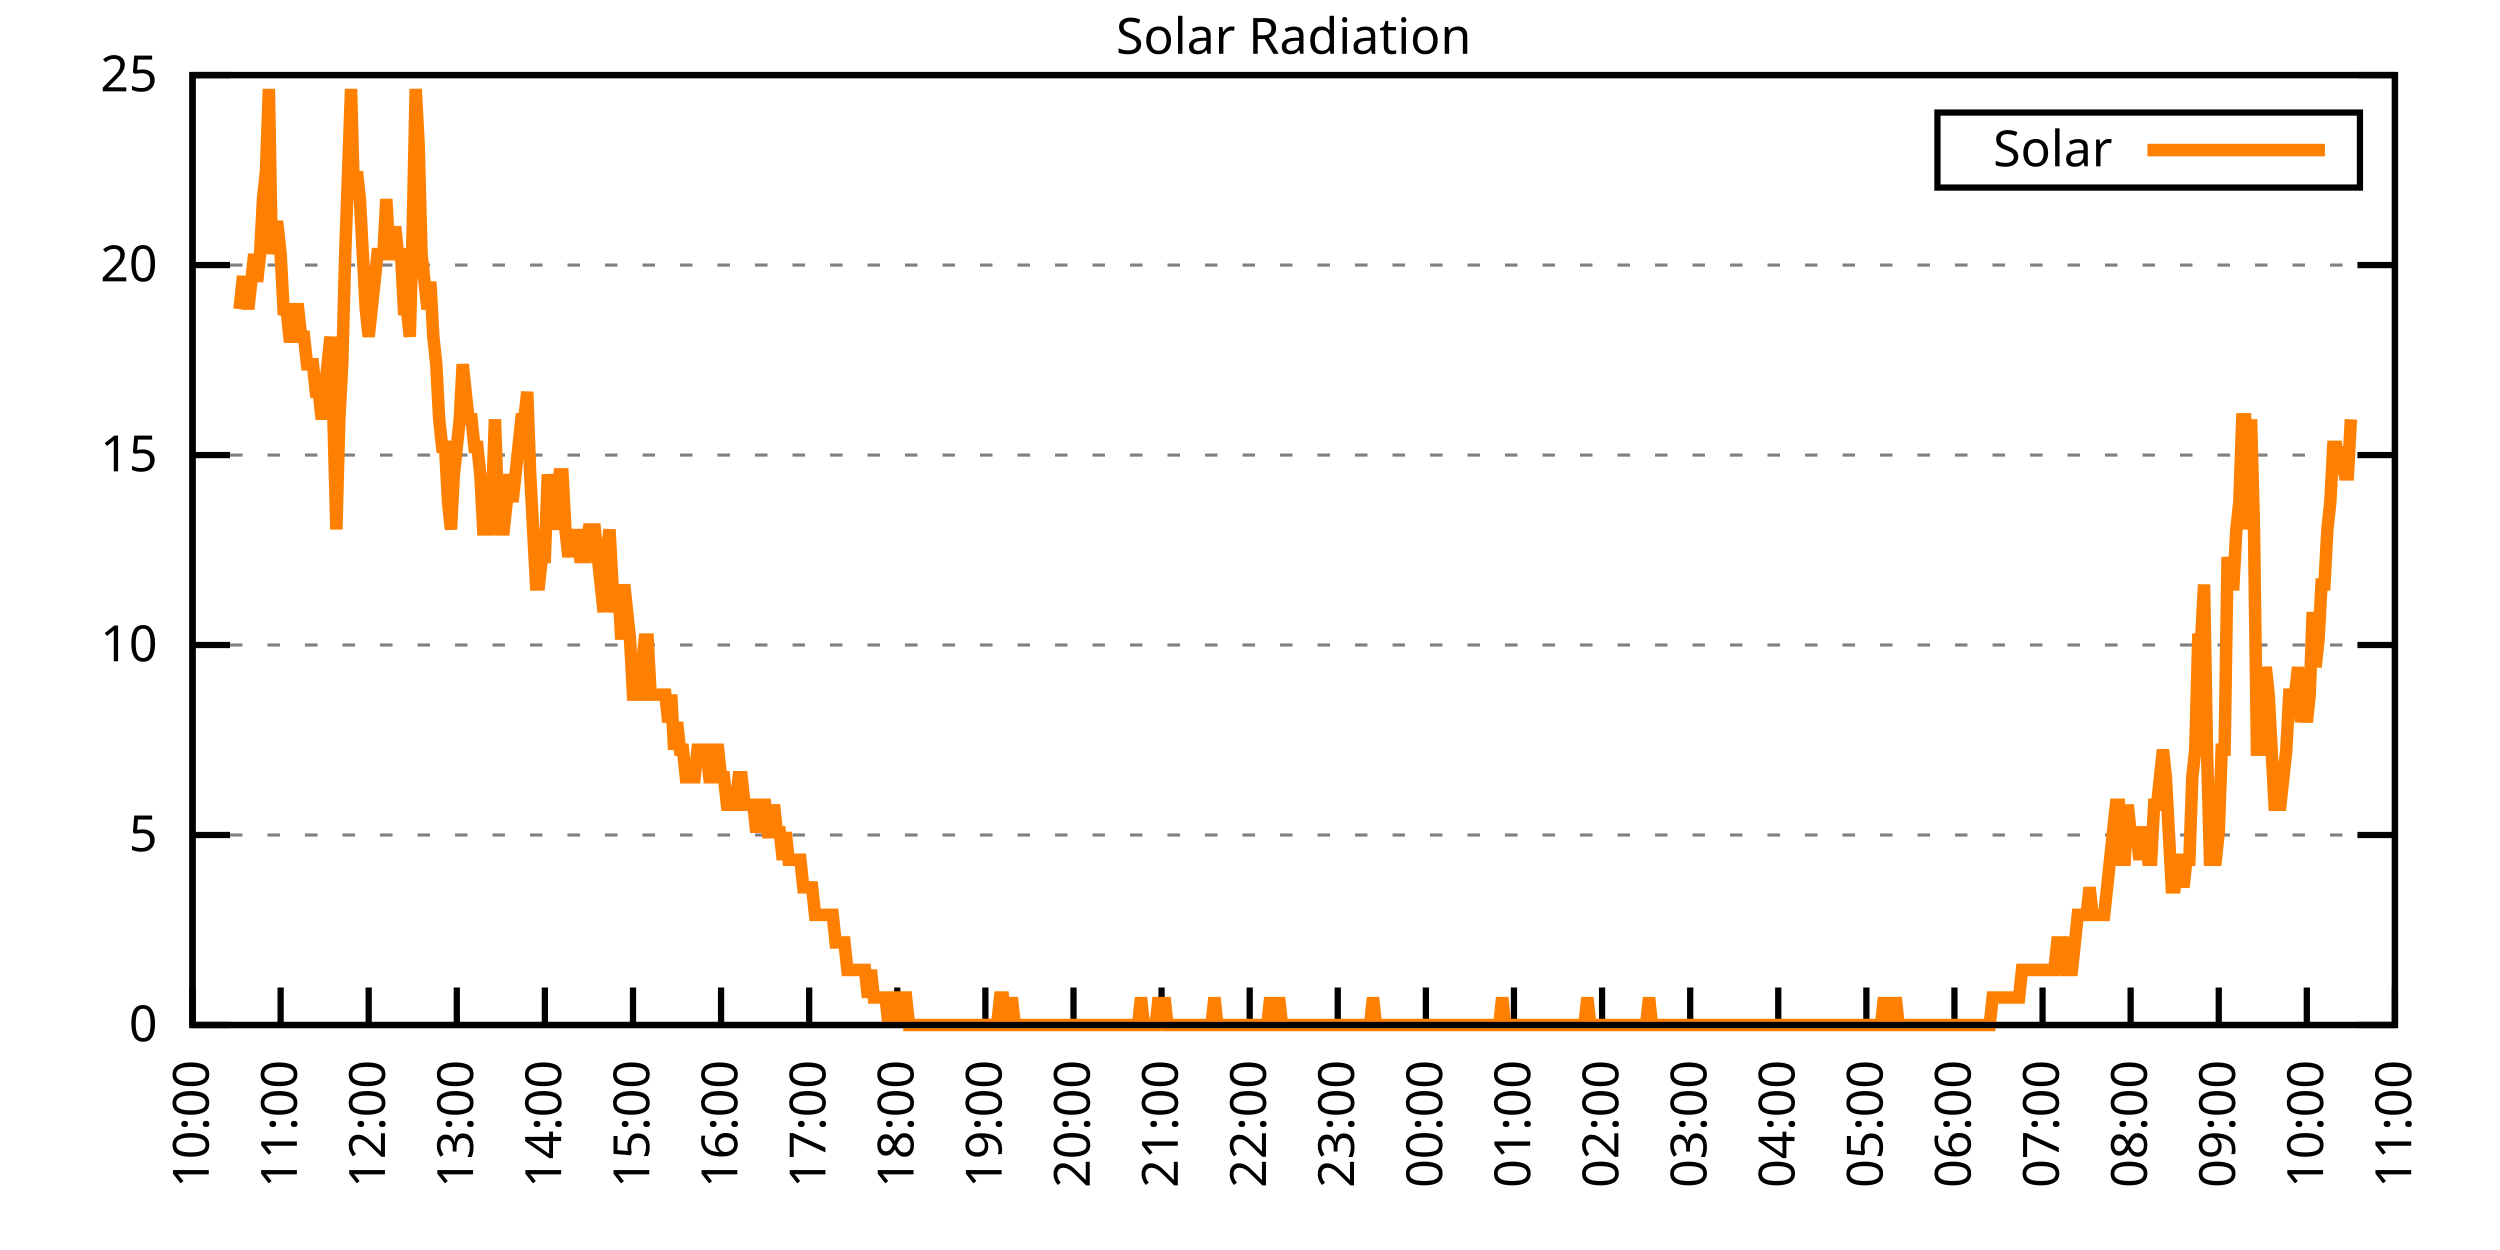
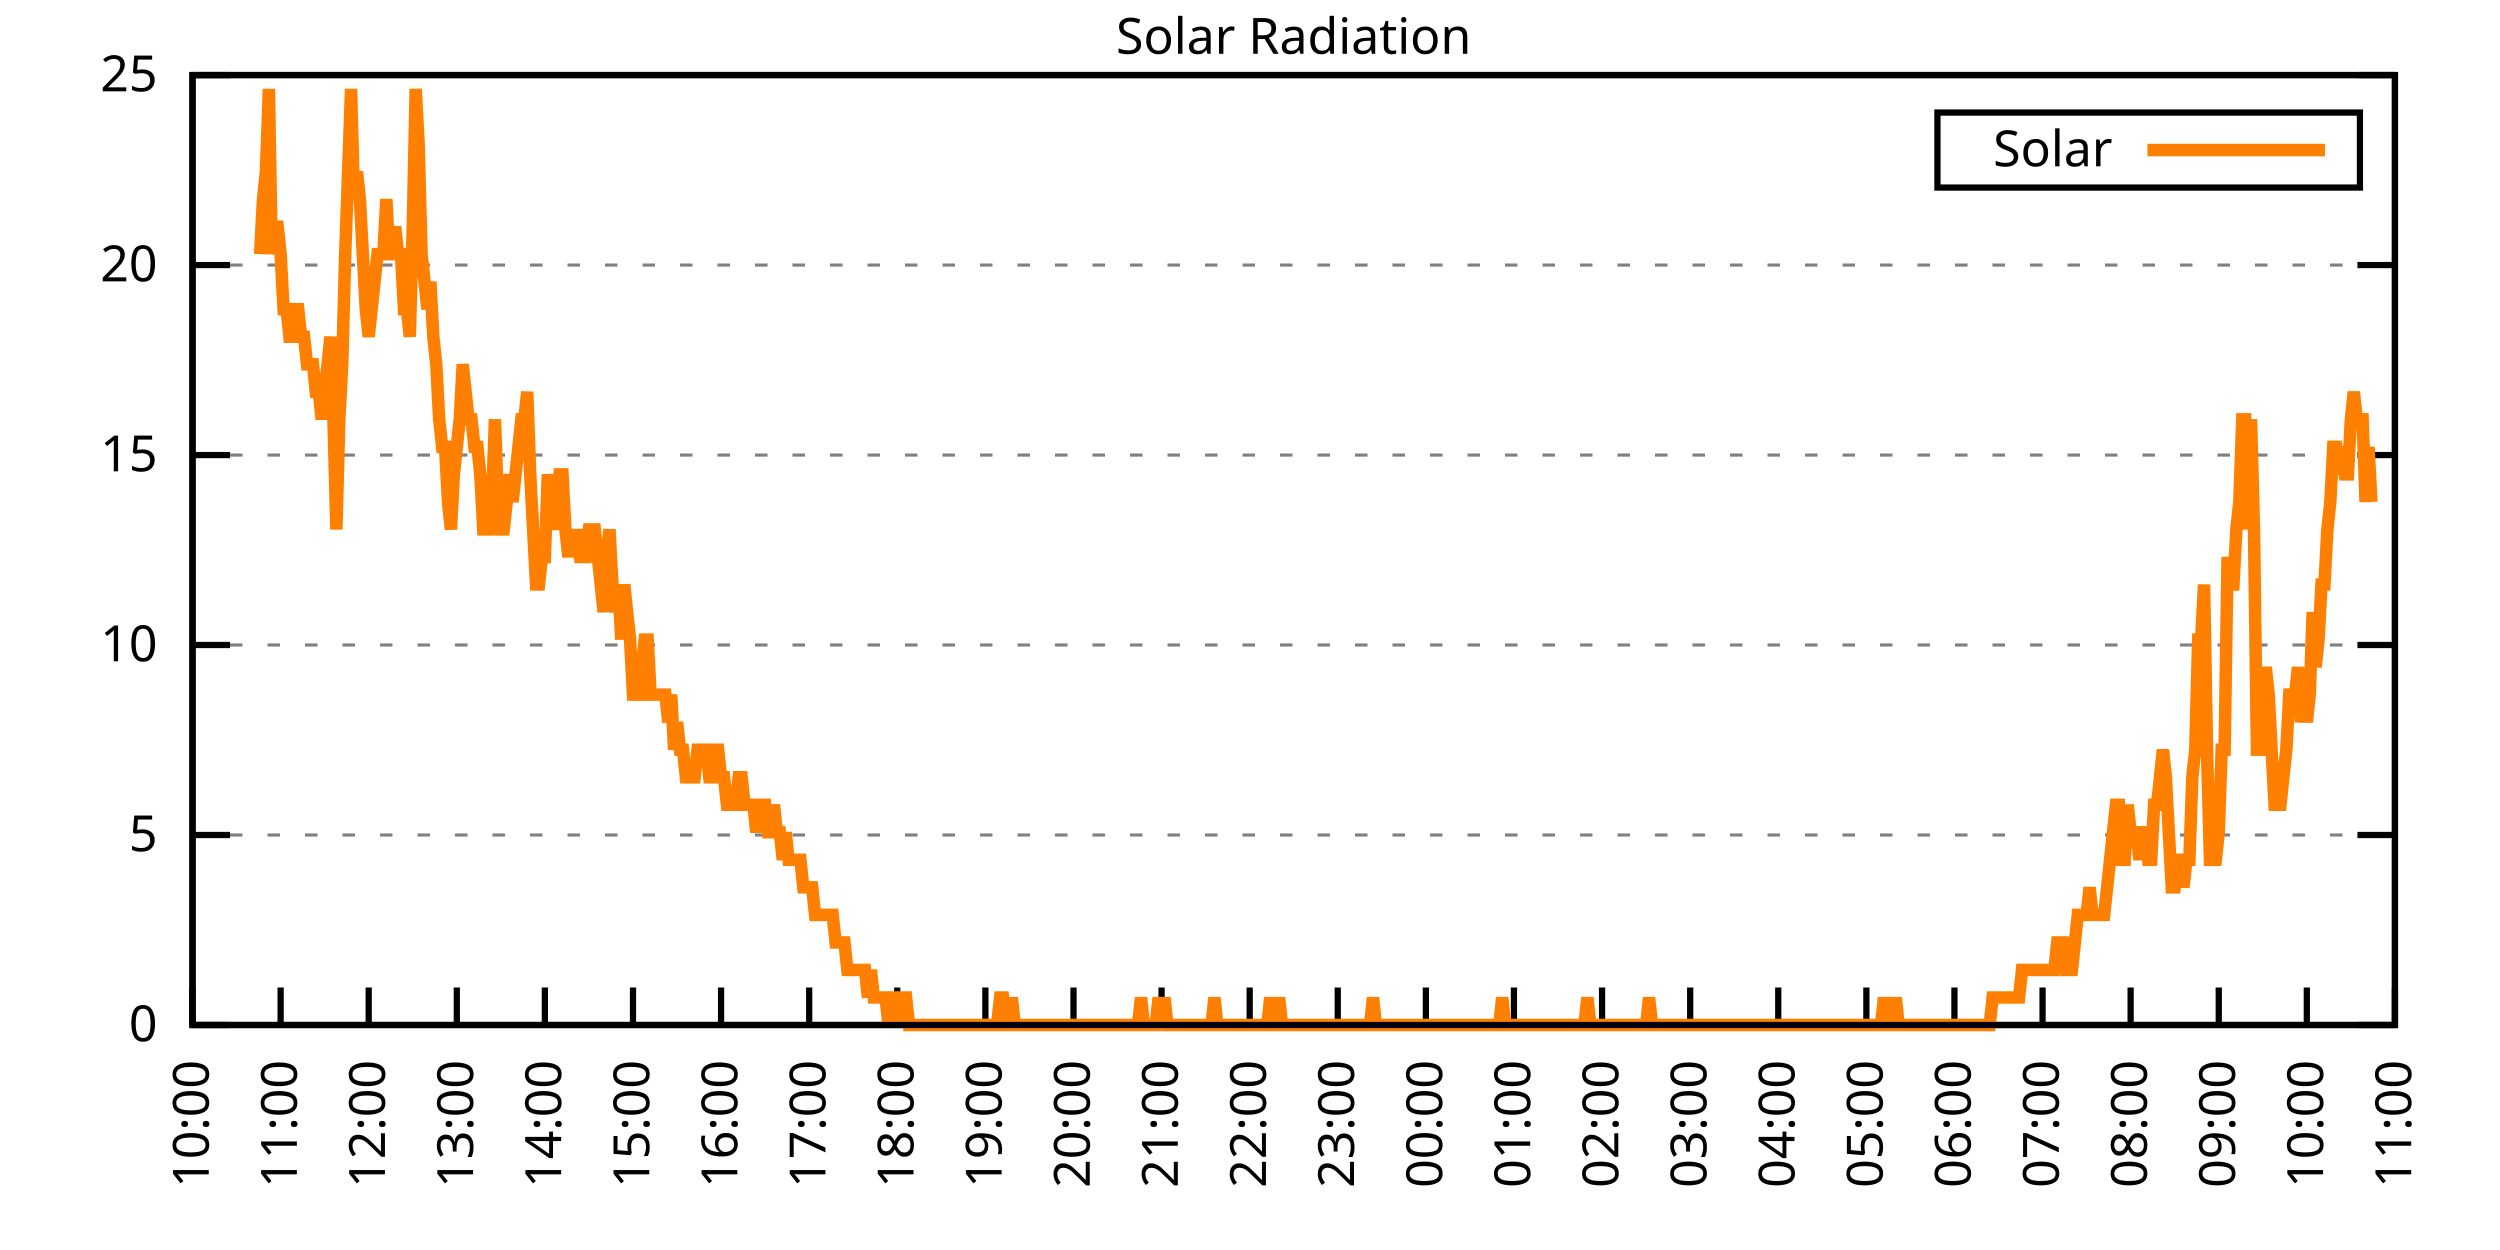
<svg xmlns="http://www.w3.org/2000/svg" xmlns:xlink="http://www.w3.org/1999/xlink" width="400" height="200" viewBox="0 0 400 200">
  <g id="gnuplot_canvas">
    <rect x="0" y="0" width="400" height="200" fill="none" />
    <defs>
      <circle id="gpDot" r="0.5" stroke-width="0.5" stroke="currentColor" />
      <path id="gpPt0" stroke-width="0.333" stroke="currentColor" d="M-1,0 h2 M0,-1 v2" />
      <path id="gpPt1" stroke-width="0.333" stroke="currentColor" d="M-1,-1 L1,1 M1,-1 L-1,1" />
      <path id="gpPt2" stroke-width="0.333" stroke="currentColor" d="M-1,0 L1,0 M0,-1 L0,1 M-1,-1 L1,1 M-1,1 L1,-1" />
      <rect id="gpPt3" stroke-width="0.333" stroke="currentColor" x="-1" y="-1" width="2" height="2" />
      <rect id="gpPt4" stroke-width="0.333" stroke="currentColor" fill="currentColor" x="-1" y="-1" width="2" height="2" />
      <circle id="gpPt5" stroke-width="0.333" stroke="currentColor" cx="0" cy="0" r="1" />
      <use xlink:href="#gpPt5" id="gpPt6" fill="currentColor" stroke="none" />
      <path id="gpPt7" stroke-width="0.333" stroke="currentColor" d="M0,-1.33 L-1.33,0.67 L1.33,0.67 z" />
      <use xlink:href="#gpPt7" id="gpPt8" fill="currentColor" stroke="none" />
      <use xlink:href="#gpPt7" id="gpPt9" stroke="currentColor" transform="rotate(180)" />
      <use xlink:href="#gpPt9" id="gpPt10" fill="currentColor" stroke="none" />
      <use xlink:href="#gpPt3" id="gpPt11" stroke="currentColor" transform="rotate(45)" />
      <use xlink:href="#gpPt11" id="gpPt12" fill="currentColor" stroke="none" />
      <path id="gpPt13" stroke-width="0.333" stroke="currentColor" d="M0,1.330 L1.265,0.411 L0.782,-1.067 L-0.782,-1.076 L-1.265,0.411 z" />
      <use xlink:href="#gpPt13" id="gpPt14" fill="currentColor" stroke="none" />
      <filter id="textbox" filterUnits="objectBoundingBox" x="0" y="0" height="1" width="1">
        <feFlood flood-color="white" flood-opacity="1" result="bgnd" />
        <feComposite in="SourceGraphic" in2="bgnd" operator="atop" />
      </filter>
      <filter id="greybox" filterUnits="objectBoundingBox" x="0" y="0" height="1" width="1">
        <feFlood flood-color="lightgrey" flood-opacity="1" result="grey" />
        <feComposite in="SourceGraphic" in2="grey" operator="atop" />
      </filter>
    </defs>
    <g fill="none" color="white" stroke="currentColor" stroke-width="1.00" stroke-linecap="butt" stroke-linejoin="miter">
</g>
    <g fill="none" color="black" stroke="currentColor" stroke-width="1.00" stroke-linecap="butt" stroke-linejoin="miter">
      <g stroke="none" shape-rendering="crispEdges">
        <polygon fill="rgb(255, 255, 255)" points="30.80,164.00 383.18,164.00 383.18,12.02 30.80,12.02 " />
      </g>
    </g>
    <g fill="none" color="black" stroke="currentColor" stroke-width="1.00" stroke-linecap="butt" stroke-linejoin="miter">
</g>
    <g fill="none" color="black" stroke="black" stroke-width="0.50" stroke-linecap="butt" stroke-linejoin="miter">
</g>
    <g fill="none" color="gray" stroke="currentColor" stroke-width="0.50" stroke-linecap="butt" stroke-linejoin="miter">
      <path stroke="gray" stroke-dasharray="2,4" class="gridline" d="M30.80,164.00 L383.19,164.00  " />
    </g>
    <g fill="none" color="gray" stroke="gray" stroke-width="1.00" stroke-linecap="butt" stroke-linejoin="miter">
</g>
    <g fill="none" color="black" stroke="currentColor" stroke-width="1.00" stroke-linecap="butt" stroke-linejoin="miter">
      <path stroke="black" d="M30.80,164.00 L36.80,164.00 M383.19,164.00 L377.19,164.00  " />
      <g transform="translate(25.20,166.60)" stroke="none" fill="black" font-family="Sans" font-size="8.00" text-anchor="end">
        <text>
          <tspan font-family="Sans"> 0</tspan>
        </text>
      </g>
    </g>
    <g fill="none" color="black" stroke="currentColor" stroke-width="1.00" stroke-linecap="butt" stroke-linejoin="miter">
</g>
    <g fill="none" color="black" stroke="black" stroke-width="0.50" stroke-linecap="butt" stroke-linejoin="miter">
</g>
    <g fill="none" color="gray" stroke="currentColor" stroke-width="0.50" stroke-linecap="butt" stroke-linejoin="miter">
      <path stroke="gray" stroke-dasharray="2,4" class="gridline" d="M30.80,133.60 L383.19,133.60  " />
    </g>
    <g fill="none" color="gray" stroke="gray" stroke-width="1.00" stroke-linecap="butt" stroke-linejoin="miter">
</g>
    <g fill="none" color="black" stroke="currentColor" stroke-width="1.00" stroke-linecap="butt" stroke-linejoin="miter">
      <path stroke="black" d="M30.80,133.60 L36.80,133.60 M383.19,133.60 L377.19,133.60  " />
      <g transform="translate(25.20,136.20)" stroke="none" fill="black" font-family="Sans" font-size="8.00" text-anchor="end">
        <text>
          <tspan font-family="Sans"> 5</tspan>
        </text>
      </g>
    </g>
    <g fill="none" color="black" stroke="currentColor" stroke-width="1.00" stroke-linecap="butt" stroke-linejoin="miter">
</g>
    <g fill="none" color="black" stroke="black" stroke-width="0.50" stroke-linecap="butt" stroke-linejoin="miter">
</g>
    <g fill="none" color="gray" stroke="currentColor" stroke-width="0.50" stroke-linecap="butt" stroke-linejoin="miter">
      <path stroke="gray" stroke-dasharray="2,4" class="gridline" d="M30.80,103.20 L383.19,103.20  " />
    </g>
    <g fill="none" color="gray" stroke="gray" stroke-width="1.00" stroke-linecap="butt" stroke-linejoin="miter">
</g>
    <g fill="none" color="black" stroke="currentColor" stroke-width="1.00" stroke-linecap="butt" stroke-linejoin="miter">
      <path stroke="black" d="M30.80,103.20 L36.80,103.20 M383.19,103.20 L377.19,103.20  " />
      <g transform="translate(25.20,105.80)" stroke="none" fill="black" font-family="Sans" font-size="8.00" text-anchor="end">
        <text>
          <tspan font-family="Sans"> 10</tspan>
        </text>
      </g>
    </g>
    <g fill="none" color="black" stroke="currentColor" stroke-width="1.00" stroke-linecap="butt" stroke-linejoin="miter">
</g>
    <g fill="none" color="black" stroke="black" stroke-width="0.50" stroke-linecap="butt" stroke-linejoin="miter">
</g>
    <g fill="none" color="gray" stroke="currentColor" stroke-width="0.50" stroke-linecap="butt" stroke-linejoin="miter">
      <path stroke="gray" stroke-dasharray="2,4" class="gridline" d="M30.80,72.81 L383.19,72.81  " />
    </g>
    <g fill="none" color="gray" stroke="gray" stroke-width="1.00" stroke-linecap="butt" stroke-linejoin="miter">
</g>
    <g fill="none" color="black" stroke="currentColor" stroke-width="1.00" stroke-linecap="butt" stroke-linejoin="miter">
      <path stroke="black" d="M30.80,72.81 L36.80,72.81 M383.19,72.81 L377.19,72.81  " />
      <g transform="translate(25.20,75.41)" stroke="none" fill="black" font-family="Sans" font-size="8.00" text-anchor="end">
        <text>
          <tspan font-family="Sans"> 15</tspan>
        </text>
      </g>
    </g>
    <g fill="none" color="black" stroke="currentColor" stroke-width="1.00" stroke-linecap="butt" stroke-linejoin="miter">
</g>
    <g fill="none" color="black" stroke="black" stroke-width="0.50" stroke-linecap="butt" stroke-linejoin="miter">
</g>
    <g fill="none" color="gray" stroke="currentColor" stroke-width="0.50" stroke-linecap="butt" stroke-linejoin="miter">
      <path stroke="gray" stroke-dasharray="2,4" class="gridline" d="M30.80,42.41 L383.19,42.41  " />
    </g>
    <g fill="none" color="gray" stroke="gray" stroke-width="1.00" stroke-linecap="butt" stroke-linejoin="miter">
</g>
    <g fill="none" color="black" stroke="currentColor" stroke-width="1.00" stroke-linecap="butt" stroke-linejoin="miter">
      <path stroke="black" d="M30.80,42.41 L36.80,42.41 M383.19,42.41 L377.19,42.41  " />
      <g transform="translate(25.20,45.01)" stroke="none" fill="black" font-family="Sans" font-size="8.00" text-anchor="end">
        <text>
          <tspan font-family="Sans"> 20</tspan>
        </text>
      </g>
    </g>
    <g fill="none" color="black" stroke="currentColor" stroke-width="1.00" stroke-linecap="butt" stroke-linejoin="miter">
</g>
    <g fill="none" color="black" stroke="black" stroke-width="0.50" stroke-linecap="butt" stroke-linejoin="miter">
</g>
    <g fill="none" color="gray" stroke="currentColor" stroke-width="0.50" stroke-linecap="butt" stroke-linejoin="miter">
      <path stroke="gray" stroke-dasharray="2,4" class="gridline" d="M30.80,12.01 L383.19,12.01  " />
    </g>
    <g fill="none" color="gray" stroke="gray" stroke-width="1.00" stroke-linecap="butt" stroke-linejoin="miter">
</g>
    <g fill="none" color="black" stroke="currentColor" stroke-width="1.00" stroke-linecap="butt" stroke-linejoin="miter">
      <path stroke="black" d="M30.80,12.01 L36.80,12.01 M383.19,12.01 L377.19,12.01  " />
      <g transform="translate(25.20,14.61)" stroke="none" fill="black" font-family="Sans" font-size="8.00" text-anchor="end">
        <text>
          <tspan font-family="Sans"> 25</tspan>
        </text>
      </g>
    </g>
    <g fill="none" color="black" stroke="currentColor" stroke-width="1.00" stroke-linecap="butt" stroke-linejoin="miter">
      <path stroke="black" d="M30.80,164.00 L30.80,158.00  " />
      <g transform="translate(33.40,169.60) rotate(270.00)" stroke="none" fill="black" font-family="Sans" font-size="8.00" text-anchor="end">
        <text>
          <tspan font-family="Sans">10:00</tspan>
        </text>
      </g>
    </g>
    <g fill="none" color="black" stroke="currentColor" stroke-width="1.00" stroke-linecap="butt" stroke-linejoin="miter">
      <path stroke="black" d="M44.90,164.00 L44.90,158.00  " />
      <g transform="translate(47.50,169.60) rotate(270.00)" stroke="none" fill="black" font-family="Sans" font-size="8.00" text-anchor="end">
        <text>
          <tspan font-family="Sans">11:00</tspan>
        </text>
      </g>
    </g>
    <g fill="none" color="black" stroke="currentColor" stroke-width="1.00" stroke-linecap="butt" stroke-linejoin="miter">
      <path stroke="black" d="M58.99,164.00 L58.99,158.00  " />
      <g transform="translate(61.59,169.60) rotate(270.00)" stroke="none" fill="black" font-family="Sans" font-size="8.00" text-anchor="end">
        <text>
          <tspan font-family="Sans">12:00</tspan>
        </text>
      </g>
    </g>
    <g fill="none" color="black" stroke="currentColor" stroke-width="1.00" stroke-linecap="butt" stroke-linejoin="miter">
      <path stroke="black" d="M73.09,164.00 L73.09,158.00  " />
      <g transform="translate(75.69,169.60) rotate(270.00)" stroke="none" fill="black" font-family="Sans" font-size="8.00" text-anchor="end">
        <text>
          <tspan font-family="Sans">13:00</tspan>
        </text>
      </g>
    </g>
    <g fill="none" color="black" stroke="currentColor" stroke-width="1.00" stroke-linecap="butt" stroke-linejoin="miter">
      <path stroke="black" d="M87.18,164.00 L87.18,158.00  " />
      <g transform="translate(89.78,169.60) rotate(270.00)" stroke="none" fill="black" font-family="Sans" font-size="8.00" text-anchor="end">
        <text>
          <tspan font-family="Sans">14:00</tspan>
        </text>
      </g>
    </g>
    <g fill="none" color="black" stroke="currentColor" stroke-width="1.00" stroke-linecap="butt" stroke-linejoin="miter">
      <path stroke="black" d="M101.28,164.00 L101.28,158.00  " />
      <g transform="translate(103.88,169.60) rotate(270.00)" stroke="none" fill="black" font-family="Sans" font-size="8.00" text-anchor="end">
        <text>
          <tspan font-family="Sans">15:00</tspan>
        </text>
      </g>
    </g>
    <g fill="none" color="black" stroke="currentColor" stroke-width="1.00" stroke-linecap="butt" stroke-linejoin="miter">
      <path stroke="black" d="M115.37,164.00 L115.37,158.00  " />
      <g transform="translate(117.97,169.60) rotate(270.00)" stroke="none" fill="black" font-family="Sans" font-size="8.00" text-anchor="end">
        <text>
          <tspan font-family="Sans">16:00</tspan>
        </text>
      </g>
    </g>
    <g fill="none" color="black" stroke="currentColor" stroke-width="1.00" stroke-linecap="butt" stroke-linejoin="miter">
      <path stroke="black" d="M129.47,164.00 L129.47,158.00  " />
      <g transform="translate(132.07,169.60) rotate(270.00)" stroke="none" fill="black" font-family="Sans" font-size="8.00" text-anchor="end">
        <text>
          <tspan font-family="Sans">17:00</tspan>
        </text>
      </g>
    </g>
    <g fill="none" color="black" stroke="currentColor" stroke-width="1.00" stroke-linecap="butt" stroke-linejoin="miter">
      <path stroke="black" d="M143.56,164.00 L143.56,158.00  " />
      <g transform="translate(146.16,169.60) rotate(270.00)" stroke="none" fill="black" font-family="Sans" font-size="8.00" text-anchor="end">
        <text>
          <tspan font-family="Sans">18:00</tspan>
        </text>
      </g>
    </g>
    <g fill="none" color="black" stroke="currentColor" stroke-width="1.00" stroke-linecap="butt" stroke-linejoin="miter">
      <path stroke="black" d="M157.66,164.00 L157.66,158.00  " />
      <g transform="translate(160.26,169.60) rotate(270.00)" stroke="none" fill="black" font-family="Sans" font-size="8.00" text-anchor="end">
        <text>
          <tspan font-family="Sans">19:00</tspan>
        </text>
      </g>
    </g>
    <g fill="none" color="black" stroke="currentColor" stroke-width="1.00" stroke-linecap="butt" stroke-linejoin="miter">
      <path stroke="black" d="M171.76,164.00 L171.76,158.00  " />
      <g transform="translate(174.36,169.60) rotate(270.00)" stroke="none" fill="black" font-family="Sans" font-size="8.00" text-anchor="end">
        <text>
          <tspan font-family="Sans">20:00</tspan>
        </text>
      </g>
    </g>
    <g fill="none" color="black" stroke="currentColor" stroke-width="1.00" stroke-linecap="butt" stroke-linejoin="miter">
      <path stroke="black" d="M185.85,164.00 L185.85,158.00  " />
      <g transform="translate(188.45,169.60) rotate(270.00)" stroke="none" fill="black" font-family="Sans" font-size="8.00" text-anchor="end">
        <text>
          <tspan font-family="Sans">21:00</tspan>
        </text>
      </g>
    </g>
    <g fill="none" color="black" stroke="currentColor" stroke-width="1.00" stroke-linecap="butt" stroke-linejoin="miter">
      <path stroke="black" d="M199.95,164.00 L199.95,158.00  " />
      <g transform="translate(202.55,169.60) rotate(270.00)" stroke="none" fill="black" font-family="Sans" font-size="8.00" text-anchor="end">
        <text>
          <tspan font-family="Sans">22:00</tspan>
        </text>
      </g>
    </g>
    <g fill="none" color="black" stroke="currentColor" stroke-width="1.00" stroke-linecap="butt" stroke-linejoin="miter">
      <path stroke="black" d="M214.04,164.00 L214.04,158.00  " />
      <g transform="translate(216.64,169.60) rotate(270.00)" stroke="none" fill="black" font-family="Sans" font-size="8.00" text-anchor="end">
        <text>
          <tspan font-family="Sans">23:00</tspan>
        </text>
      </g>
    </g>
    <g fill="none" color="black" stroke="currentColor" stroke-width="1.00" stroke-linecap="butt" stroke-linejoin="miter">
      <path stroke="black" d="M228.14,164.00 L228.14,158.00  " />
      <g transform="translate(230.74,169.60) rotate(270.00)" stroke="none" fill="black" font-family="Sans" font-size="8.00" text-anchor="end">
        <text>
          <tspan font-family="Sans">00:00</tspan>
        </text>
      </g>
    </g>
    <g fill="none" color="black" stroke="currentColor" stroke-width="1.00" stroke-linecap="butt" stroke-linejoin="miter">
      <path stroke="black" d="M242.23,164.00 L242.23,158.00  " />
      <g transform="translate(244.83,169.60) rotate(270.00)" stroke="none" fill="black" font-family="Sans" font-size="8.00" text-anchor="end">
        <text>
          <tspan font-family="Sans">01:00</tspan>
        </text>
      </g>
    </g>
    <g fill="none" color="black" stroke="currentColor" stroke-width="1.00" stroke-linecap="butt" stroke-linejoin="miter">
      <path stroke="black" d="M256.33,164.00 L256.33,158.00  " />
      <g transform="translate(258.93,169.60) rotate(270.00)" stroke="none" fill="black" font-family="Sans" font-size="8.00" text-anchor="end">
        <text>
          <tspan font-family="Sans">02:00</tspan>
        </text>
      </g>
    </g>
    <g fill="none" color="black" stroke="currentColor" stroke-width="1.00" stroke-linecap="butt" stroke-linejoin="miter">
      <path stroke="black" d="M270.43,164.00 L270.43,158.00  " />
      <g transform="translate(273.03,169.60) rotate(270.00)" stroke="none" fill="black" font-family="Sans" font-size="8.00" text-anchor="end">
        <text>
          <tspan font-family="Sans">03:00</tspan>
        </text>
      </g>
    </g>
    <g fill="none" color="black" stroke="currentColor" stroke-width="1.00" stroke-linecap="butt" stroke-linejoin="miter">
      <path stroke="black" d="M284.52,164.00 L284.52,158.00  " />
      <g transform="translate(287.12,169.60) rotate(270.00)" stroke="none" fill="black" font-family="Sans" font-size="8.00" text-anchor="end">
        <text>
          <tspan font-family="Sans">04:00</tspan>
        </text>
      </g>
    </g>
    <g fill="none" color="black" stroke="currentColor" stroke-width="1.00" stroke-linecap="butt" stroke-linejoin="miter">
      <path stroke="black" d="M298.62,164.00 L298.62,158.00  " />
      <g transform="translate(301.22,169.60) rotate(270.00)" stroke="none" fill="black" font-family="Sans" font-size="8.00" text-anchor="end">
        <text>
          <tspan font-family="Sans">05:00</tspan>
        </text>
      </g>
    </g>
    <g fill="none" color="black" stroke="currentColor" stroke-width="1.00" stroke-linecap="butt" stroke-linejoin="miter">
      <path stroke="black" d="M312.71,164.00 L312.71,158.00  " />
      <g transform="translate(315.31,169.60) rotate(270.00)" stroke="none" fill="black" font-family="Sans" font-size="8.00" text-anchor="end">
        <text>
          <tspan font-family="Sans">06:00</tspan>
        </text>
      </g>
    </g>
    <g fill="none" color="black" stroke="currentColor" stroke-width="1.00" stroke-linecap="butt" stroke-linejoin="miter">
      <path stroke="black" d="M326.81,164.00 L326.81,158.00  " />
      <g transform="translate(329.41,169.60) rotate(270.00)" stroke="none" fill="black" font-family="Sans" font-size="8.00" text-anchor="end">
        <text>
          <tspan font-family="Sans">07:00</tspan>
        </text>
      </g>
    </g>
    <g fill="none" color="black" stroke="currentColor" stroke-width="1.00" stroke-linecap="butt" stroke-linejoin="miter">
      <path stroke="black" d="M340.90,164.00 L340.90,158.00  " />
      <g transform="translate(343.50,169.60) rotate(270.00)" stroke="none" fill="black" font-family="Sans" font-size="8.00" text-anchor="end">
        <text>
          <tspan font-family="Sans">08:00</tspan>
        </text>
      </g>
    </g>
    <g fill="none" color="black" stroke="currentColor" stroke-width="1.00" stroke-linecap="butt" stroke-linejoin="miter">
      <path stroke="black" d="M355.00,164.00 L355.00,158.00  " />
      <g transform="translate(357.60,169.60) rotate(270.00)" stroke="none" fill="black" font-family="Sans" font-size="8.00" text-anchor="end">
        <text>
          <tspan font-family="Sans">09:00</tspan>
        </text>
      </g>
    </g>
    <g fill="none" color="black" stroke="currentColor" stroke-width="1.00" stroke-linecap="butt" stroke-linejoin="miter">
      <path stroke="black" d="M369.09,164.00 L369.09,158.00  " />
      <g transform="translate(371.69,169.60) rotate(270.00)" stroke="none" fill="black" font-family="Sans" font-size="8.00" text-anchor="end">
        <text>
          <tspan font-family="Sans">10:00</tspan>
        </text>
      </g>
    </g>
    <g fill="none" color="black" stroke="currentColor" stroke-width="1.00" stroke-linecap="butt" stroke-linejoin="miter">
      <path stroke="black" d="M383.19,164.00 L383.19,158.00  " />
      <g transform="translate(385.79,169.60) rotate(270.00)" stroke="none" fill="black" font-family="Sans" font-size="8.00" text-anchor="end">
        <text>
          <tspan font-family="Sans">11:00</tspan>
        </text>
      </g>
    </g>
    <g fill="none" color="black" stroke="currentColor" stroke-width="1.00" stroke-linecap="butt" stroke-linejoin="miter">
</g>
    <g fill="none" color="black" stroke="currentColor" stroke-width="1.00" stroke-linecap="butt" stroke-linejoin="miter">
      <path stroke="black" d="M30.80,12.01 L30.80,164.00 L383.19,164.00 L383.19,12.01 L30.80,12.01 Z  " />
    </g>
    <g fill="none" color="black" stroke="currentColor" stroke-width="1.00" stroke-linecap="butt" stroke-linejoin="miter">
</g>
    <g fill="none" color="black" stroke="currentColor" stroke-width="1.00" stroke-linecap="butt" stroke-linejoin="miter">
      <path stroke="black" d="M309.99,30.01 L309.99,18.01 L377.59,18.01 L377.59,30.01 L309.99,30.01 Z  " />
    </g>
    <g id="Solar_Radiation_plot_1">
      <g fill="none" color="white" stroke="black" stroke-width="2.00" stroke-linecap="butt" stroke-linejoin="miter">
</g>
      <g fill="none" color="black" stroke="currentColor" stroke-width="2.00" stroke-linecap="butt" stroke-linejoin="miter">
        <g transform="translate(337.99,26.61)" stroke="none" fill="black" font-family="Sans" font-size="8.00" text-anchor="end">
          <text>
            <tspan font-family="Sans">Solar</tspan>
          </text>
        </g>
      </g>
      <g fill="none" color="black" stroke="currentColor" stroke-width="2.00" stroke-linecap="butt" stroke-linejoin="miter">
-         <path stroke="rgb(255, 127,   0)" d="M343.59,24.01 L371.99,24.01 M38.32,49.47 L38.79,45.07 L39.26,45.07 L39.73,49.47 L40.20,45.07 L40.67,40.66   L41.14,45.07 L41.61,40.66 L42.08,31.85 L42.55,27.45 L43.02,14.23 L43.49,40.66 L43.96,36.26 L44.43,36.26   L44.90,40.66 L45.37,49.47 L45.84,49.47 L46.31,53.88 L46.78,53.88 L47.24,49.47 L47.71,49.47 L48.18,53.88   L48.65,53.88 L49.12,58.28 L49.59,58.28 L50.06,58.28 L50.53,62.69 L51.00,62.69 L51.47,67.09 L51.94,62.69   L52.41,58.28 L52.88,53.88 L53.35,67.09 L53.82,84.71 L54.29,67.09 L54.76,58.28 L55.23,40.66 L55.70,27.45   L56.17,14.23 L56.64,31.85 L57.11,27.45 L57.58,31.85 L58.05,40.66 L58.52,49.47 L58.99,53.88 L59.46,49.47   L59.93,45.07 L60.40,40.66 L60.87,40.66 L61.34,40.66 L61.81,31.85 L62.28,40.66 L62.75,40.66 L63.22,36.26   L63.69,40.66 L64.16,40.66 L64.63,49.47 L65.10,49.47 L65.57,53.88 L66.04,36.26 L66.51,14.23 L66.98,23.04   L67.45,40.66 L67.92,45.07 L68.39,49.47 L68.86,45.07 L69.33,53.88 L69.80,58.28 L70.27,67.09 L70.74,71.50   L71.21,71.50 L71.68,80.31 L72.15,84.71 L72.62,75.90 L73.09,71.50 L73.56,67.09 L74.03,58.28 L74.50,62.69   L74.97,67.09 L75.44,67.09 L75.91,71.50 L76.38,71.50 L76.85,75.90 L77.32,84.71 L77.79,84.71 L78.26,84.71   L78.73,80.31 L79.19,67.09 L79.66,80.31 L80.13,84.71 L80.60,84.71 L81.07,80.31 L81.54,75.90 L82.01,80.31   L82.48,75.90 L82.95,71.50 L83.42,67.09 L83.89,67.09 L84.36,62.69 L84.83,75.90 L85.30,84.71 L85.77,93.52   L86.24,93.52 L86.71,89.12 L87.18,89.12 L87.65,75.90 L88.12,80.31 L88.59,84.71 L89.06,80.31 L89.53,75.90   L90.00,75.90 L90.47,84.71 L90.94,89.12 L91.41,84.71 L91.88,89.12 L92.35,84.71 L92.82,89.12 L93.29,89.12   L93.76,89.12 L94.23,84.71 L94.70,84.71 L95.17,84.71 L95.64,89.12 L96.11,93.52 L96.58,97.93 L97.05,89.12   L97.52,84.71 L97.99,93.52 L98.46,97.93 L98.93,93.52 L99.40,102.33 L99.87,93.52 L100.34,97.93 L100.81,102.33   L101.28,111.14 L101.75,111.14 L102.22,111.14 L102.69,106.74 L103.16,102.33 L103.63,102.33 L104.10,111.14 L104.57,111.14   L105.04,111.14 L105.51,111.14 L105.98,111.14 L106.45,111.14 L106.92,115.55 L107.39,111.14 L107.86,119.95 L108.33,115.55   L108.80,119.95 L109.27,119.95 L109.74,124.36 L110.21,124.36 L110.68,124.36 L111.14,124.36 L111.61,119.95 L112.08,119.95   L112.55,119.95 L113.02,119.95 L113.49,124.36 L113.96,124.36 L114.43,119.95 L114.90,119.95 L115.37,124.36 L115.84,124.36   L116.31,128.76 L116.78,128.76 L117.25,128.76 L117.72,128.76 L118.19,124.36 L118.66,124.36 L119.13,128.76 L119.60,128.76   L120.07,128.76 L120.54,128.76 L121.01,133.17 L121.48,128.76 L121.95,128.76 L122.42,128.76 L122.89,133.17 L123.36,133.17   L123.83,128.76 L124.30,133.17 L124.77,133.17 L125.24,137.57 L125.71,133.17 L126.18,137.57 L126.65,137.57 L127.12,137.57   L127.59,137.57 L128.06,137.57 L128.53,141.98 L129.00,141.98 L129.47,141.98 L129.94,141.98 L130.41,146.38 L130.88,146.38   L131.35,146.38 L131.82,146.38 L132.29,146.38 L132.76,146.38 L133.23,146.38 L133.70,150.79 L134.17,150.79 L134.64,150.79   L135.11,150.79 L135.58,155.19 L136.05,155.19 L136.52,155.19 L136.99,155.19 L137.46,155.19 L137.93,155.19 L138.40,155.19   L138.87,159.60 L139.34,155.19 L139.81,159.60 L140.28,159.60 L140.75,159.60 L141.22,159.60 L141.69,159.60 L142.16,164.00   L142.63,159.60 L143.09,159.60 L143.56,159.60 L144.03,164.00 L144.50,159.60 L144.97,159.60 L145.44,164.00 L145.91,164.00   L146.38,164.00 L146.85,164.00 L147.32,164.00 L147.79,164.00 L148.26,164.00 L148.73,164.00 L149.20,164.00 L149.67,164.00   L150.14,164.00 L150.61,164.00 L151.08,164.00 L151.55,164.00 L152.02,164.00 L152.49,164.00 L152.96,164.00 L153.43,164.00   L153.90,164.00 L154.37,164.00 L154.84,164.00 L155.31,164.00 L155.78,164.00 L156.25,164.00 L156.72,164.00 L157.19,164.00   L157.66,164.00 L158.13,164.00 L158.60,164.00 L159.07,164.00 L159.54,164.00 L160.01,159.60 L160.48,159.60 L160.95,164.00   L161.42,164.00 L161.89,159.60 L162.36,164.00 L162.83,164.00 L163.30,164.00 L163.77,164.00 L164.24,164.00 L164.71,164.00   L165.18,164.00 L165.65,164.00 L166.12,164.00 L166.59,164.00 L167.06,164.00 L167.53,164.00 L168.00,164.00 L168.47,164.00   L168.94,164.00 L169.41,164.00 L169.88,164.00 L170.35,164.00 L170.82,164.00 L171.29,164.00 L171.76,164.00 L172.23,164.00   L172.70,164.00 L173.17,164.00 L173.64,164.00 L174.11,164.00 L174.58,164.00 L175.04,164.00 L175.51,164.00 L175.98,164.00   L176.45,164.00 L176.92,164.00 L177.39,164.00 L177.86,164.00 L178.33,164.00 L178.80,164.00 L179.27,164.00 L179.74,164.00   L180.21,164.00 L180.68,164.00 L181.15,164.00 L181.62,164.00 L182.09,164.00 L182.56,159.60 L183.03,164.00 L183.50,164.00   L183.97,164.00 L184.44,164.00 L184.91,164.00 L185.38,159.60 L185.85,164.00 L186.32,159.60 L186.79,164.00 L187.26,164.00   L187.73,164.00 L188.20,164.00 L188.67,164.00 L189.14,164.00 L189.61,164.00 L190.08,164.00 L190.55,164.00 L191.02,164.00   L191.49,164.00 L191.96,164.00 L192.43,164.00 L192.90,164.00 L193.37,164.00 L193.84,164.00 L194.31,159.60 L194.78,164.00   L195.25,164.00 L195.72,164.00 L196.19,164.00 L196.66,164.00 L197.13,164.00 L197.60,164.00 L198.07,164.00 L198.54,164.00   L199.01,164.00 L199.48,164.00 L199.95,164.00 L200.42,164.00 L200.89,164.00 L201.36,164.00 L201.83,164.00 L202.30,164.00   L202.77,164.00 L203.24,159.60 L203.71,164.00 L204.18,164.00 L204.65,159.60 L205.12,164.00 L205.59,164.00 L206.06,164.00   L206.53,164.00 L207.00,164.00 L207.46,164.00 L207.93,164.00 L208.40,164.00 L208.87,164.00 L209.34,164.00 L209.81,164.00   L210.28,164.00 L210.75,164.00 L211.22,164.00 L211.69,164.00 L212.16,164.00 L212.63,164.00 L213.10,164.00 L213.57,164.00   L214.04,164.00 L214.51,164.00 L214.98,164.00 L215.45,164.00 L215.92,164.00 L216.39,164.00 L216.86,164.00 L217.33,164.00   L217.80,164.00 L218.27,164.00 L218.74,164.00 L219.21,164.00 L219.68,159.60 L220.15,164.00 L220.62,164.00 L221.09,164.00   L221.56,164.00 L222.03,164.00 L222.50,164.00 L222.97,164.00 L223.44,164.00 L223.91,164.00 L224.38,164.00 L224.85,164.00   L225.32,164.00 L225.79,164.00 L226.26,164.00 L226.73,164.00 L227.20,164.00 L227.67,164.00 L228.14,164.00 L228.61,164.00   L229.08,164.00 L229.55,164.00 L230.02,164.00 L230.49,164.00 L230.96,164.00 L231.43,164.00 L231.90,164.00 L232.37,164.00   L232.84,164.00 L233.31,164.00 L233.78,164.00 L234.25,164.00 L234.72,164.00 L235.19,164.00 L235.66,164.00 L236.13,164.00   L236.60,164.00 L237.07,164.00 L237.54,164.00 L238.01,164.00 L238.48,164.00 L238.95,164.00 L239.41,164.00 L239.88,164.00   L240.35,159.60 L240.82,164.00 L241.29,164.00 L241.76,164.00 L242.23,164.00 L242.70,164.00 L243.17,164.00 L243.64,164.00   L244.11,164.00 L244.58,164.00 L245.05,164.00 L245.52,164.00 L245.99,164.00 L246.46,164.00 L246.93,164.00 L247.40,164.00   L247.87,164.00 L248.34,164.00 L248.81,164.00 L249.28,164.00 L249.75,164.00 L250.22,164.00 L250.69,164.00 L251.16,164.00   L251.63,164.00 L252.10,164.00 L252.57,164.00 L253.04,164.00 L253.51,164.00 L253.98,159.60 L254.45,164.00 L254.92,164.00   L255.39,164.00 L255.86,164.00 L256.33,164.00 L256.80,164.00 L257.27,164.00 L257.74,164.00 L258.21,164.00 L258.68,164.00   L259.15,164.00 L259.62,164.00 L260.09,164.00 L260.56,164.00 L261.03,164.00 L261.50,164.00 L261.97,164.00 L262.44,164.00   L262.91,164.00 L263.38,164.00 L263.85,159.60 L264.32,164.00 L264.79,164.00 L265.26,164.00 L265.73,164.00 L266.20,164.00   L266.67,164.00 L267.14,164.00 L267.61,164.00 L268.08,164.00 L268.55,164.00 L269.02,164.00 L269.49,164.00 L269.96,164.00   L270.43,164.00 L270.90,164.00 L271.36,164.00 L271.83,164.00 L272.30,164.00 L272.77,164.00 L273.24,164.00 L273.71,164.00   L274.18,164.00 L274.65,164.00 L275.12,164.00 L275.59,164.00 L276.06,164.00 L276.53,164.00 L277.00,164.00 L277.47,164.00   L277.94,164.00 L278.41,164.00 L278.88,164.00 L279.35,164.00 L279.82,164.00 L280.29,164.00 L280.76,164.00 L281.23,164.00   L281.70,164.00 L282.17,164.00 L282.64,164.00 L283.11,164.00 L283.58,164.00 L284.05,164.00 L284.52,164.00 L284.99,164.00   L285.46,164.00 L285.93,164.00 L286.40,164.00 L286.87,164.00 L287.34,164.00 L287.81,164.00 L288.28,164.00 L288.75,164.00   L289.22,164.00 L289.69,164.00 L290.16,164.00 L290.63,164.00 L291.10,164.00 L291.57,164.00 L292.04,164.00 L292.51,164.00   L292.98,164.00 L293.45,164.00 L293.92,164.00 L294.39,164.00 L294.86,164.00 L295.33,164.00 L295.80,164.00 L296.27,164.00   L296.74,164.00 L297.21,164.00 L297.68,164.00 L298.15,164.00 L298.62,164.00 L299.09,164.00 L299.56,164.00 L300.03,164.00   L300.50,164.00 L300.97,164.00 L301.44,159.60 L301.91,164.00 L302.38,164.00 L302.85,164.00 L303.31,159.60 L303.78,164.00   L304.25,164.00 L304.72,164.00 L305.19,164.00 L305.66,164.00 L306.13,164.00 L306.60,164.00 L307.07,164.00 L307.54,164.00   L308.01,164.00 L308.48,164.00 L308.95,164.00 L309.42,164.00 L309.89,164.00 L310.36,164.00 L310.83,164.00 L311.30,164.00   L311.77,164.00 L312.24,164.00 L312.71,164.00 L313.18,164.00 L313.65,164.00 L314.12,164.00 L314.59,164.00 L315.06,164.00   L315.53,164.00 L316.00,164.00 L316.47,164.00 L316.94,164.00 L317.41,164.00 L317.88,164.00 L318.35,164.00 L318.82,159.60   L319.29,159.60 L319.76,159.60 L320.23,159.60 L320.70,159.60 L321.17,159.60 L321.64,159.60 L322.11,159.60 L322.58,159.60   L323.05,159.60 L323.52,155.19 L323.99,155.19 L324.46,155.19 L324.93,155.19 L325.40,155.19 L325.87,155.19 L326.34,155.19   L326.81,155.19 L327.28,155.19 L327.75,155.19 L328.22,155.19 L328.69,155.19 L329.16,150.79 L329.63,150.79 L330.10,150.79   L330.57,155.19 L331.04,155.19 L331.51,155.19 L331.98,150.79 L332.45,146.38 L332.92,146.38 L333.39,146.38 L333.86,146.38   L334.33,141.98 L334.80,146.38 L335.26,146.38 L335.73,146.38 L336.20,146.38 L336.67,146.38 L337.14,141.98 L337.61,137.57   L338.08,133.17 L338.55,128.76 L339.02,128.76 L339.49,137.57 L339.96,137.57 L340.43,128.76 L340.90,133.17 L341.37,133.17   L341.84,133.17 L342.31,137.57 L342.78,133.17 L343.25,133.17 L343.72,137.57 L344.19,137.57 L344.66,128.76 L345.13,128.76   L345.60,124.36 L346.07,119.95 L346.54,124.36 L347.01,133.17 L347.48,141.98 L347.95,141.98 L348.42,137.57 L348.89,137.57   L349.36,141.98 L349.83,137.57 L350.30,137.57 L350.77,124.36 L351.24,119.95 L351.71,102.33 L352.18,102.33 L352.65,93.52   L353.12,119.95 L353.59,137.57 L354.06,137.57 L354.53,137.57 L355.00,133.17 L355.47,119.95 L355.94,119.95 L356.41,89.12   L356.88,93.52 L357.35,93.52 L357.82,84.71 L358.29,80.31 L358.76,67.09 L359.23,67.09 L359.70,84.71 L360.17,67.09   L360.64,84.71 L361.11,119.95 L361.58,119.95 L362.05,111.14 L362.52,106.74 L362.99,111.14 L363.46,119.95 L363.93,128.76   L364.40,128.76 L364.87,128.76 L365.34,124.36 L365.81,119.95 L366.28,111.14 L366.75,111.14 L367.21,111.14 L367.68,106.74   L368.15,115.55 L368.62,111.14 L369.09,115.55 L369.56,111.14 L370.03,97.93 L370.50,106.74 L370.97,102.33 L371.44,93.52   L371.91,93.52 L372.38,84.71 L372.85,80.31 L373.32,71.50 L373.79,71.50 L374.26,75.90 L374.73,71.50 L375.20,75.90   L375.67,75.90 L376.14,67.09  " />
+         <path stroke="rgb(255, 127,   0)" d="M343.59,24.01 L371.99,24.01 M41.61,40.66 L42.08,31.85 L42.55,27.45 L43.02,14.23 L43.49,40.66 L43.96,36.26   L44.43,36.26 L44.90,40.66 L45.37,49.47 L45.84,49.47 L46.31,53.88 L46.78,53.88 L47.24,49.47 L47.71,49.47   L48.18,53.88 L48.65,53.88 L49.12,58.28 L49.59,58.28 L50.06,58.28 L50.53,62.69 L51.00,62.69 L51.47,67.09   L51.94,62.69 L52.41,58.28 L52.88,53.88 L53.35,67.09 L53.82,84.71 L54.29,67.09 L54.76,58.28 L55.23,40.66   L55.70,27.45 L56.17,14.23 L56.64,31.85 L57.11,27.45 L57.58,31.85 L58.05,40.66 L58.52,49.47 L58.99,53.88   L59.46,49.47 L59.93,45.07 L60.40,40.66 L60.87,40.66 L61.34,40.66 L61.81,31.85 L62.28,40.66 L62.75,40.66   L63.22,36.26 L63.69,40.66 L64.16,40.66 L64.63,49.47 L65.10,49.47 L65.57,53.88 L66.04,36.26 L66.51,14.23   L66.98,23.04 L67.45,40.66 L67.92,45.07 L68.39,49.47 L68.86,45.07 L69.33,53.88 L69.80,58.28 L70.27,67.09   L70.74,71.50 L71.21,71.50 L71.68,80.31 L72.15,84.71 L72.62,75.90 L73.09,71.50 L73.56,67.09 L74.03,58.28   L74.50,62.69 L74.97,67.09 L75.44,67.09 L75.91,71.50 L76.38,71.50 L76.85,75.90 L77.32,84.71 L77.79,84.71   L78.26,84.71 L78.73,80.31 L79.19,67.09 L79.66,80.31 L80.13,84.71 L80.60,84.71 L81.07,80.31 L81.54,75.90   L82.01,80.31 L82.48,75.90 L82.95,71.50 L83.42,67.09 L83.89,67.09 L84.36,62.69 L84.83,75.90 L85.30,84.71   L85.77,93.52 L86.24,93.52 L86.71,89.12 L87.18,89.12 L87.65,75.90 L88.12,80.31 L88.59,84.71 L89.06,80.31   L89.53,75.90 L90.00,75.90 L90.47,84.71 L90.94,89.12 L91.41,84.71 L91.88,89.12 L92.35,84.71 L92.82,89.12   L93.29,89.12 L93.76,89.12 L94.23,84.71 L94.70,84.71 L95.17,84.71 L95.64,89.12 L96.11,93.52 L96.58,97.93   L97.05,89.12 L97.52,84.71 L97.99,93.52 L98.46,97.93 L98.93,93.52 L99.40,102.33 L99.87,93.52 L100.34,97.93   L100.81,102.33 L101.28,111.14 L101.75,111.14 L102.22,111.14 L102.69,106.74 L103.16,102.33 L103.63,102.33 L104.10,111.14   L104.57,111.14 L105.04,111.14 L105.51,111.14 L105.98,111.14 L106.45,111.14 L106.92,115.55 L107.39,111.14 L107.86,119.95   L108.33,115.55 L108.80,119.95 L109.27,119.95 L109.74,124.36 L110.21,124.36 L110.68,124.36 L111.14,124.36 L111.61,119.95   L112.08,119.95 L112.55,119.95 L113.02,119.95 L113.49,124.36 L113.96,124.36 L114.43,119.95 L114.90,119.95 L115.37,124.36   L115.84,124.36 L116.31,128.76 L116.78,128.76 L117.25,128.76 L117.72,128.76 L118.19,124.36 L118.66,124.36 L119.13,128.76   L119.60,128.76 L120.07,128.76 L120.54,128.76 L121.01,133.17 L121.48,128.76 L121.95,128.76 L122.42,128.76 L122.89,133.17   L123.36,133.17 L123.83,128.76 L124.30,133.17 L124.77,133.17 L125.24,137.57 L125.71,133.17 L126.18,137.57 L126.65,137.57   L127.12,137.57 L127.59,137.57 L128.06,137.57 L128.53,141.98 L129.00,141.98 L129.47,141.98 L129.94,141.98 L130.41,146.38   L130.88,146.38 L131.35,146.38 L131.82,146.38 L132.29,146.38 L132.76,146.38 L133.23,146.38 L133.70,150.79 L134.17,150.79   L134.64,150.79 L135.11,150.79 L135.58,155.19 L136.05,155.19 L136.52,155.19 L136.99,155.19 L137.46,155.19 L137.93,155.19   L138.40,155.19 L138.87,159.60 L139.34,155.19 L139.81,159.60 L140.28,159.60 L140.75,159.60 L141.22,159.60 L141.69,159.60   L142.16,164.00 L142.63,159.60 L143.09,159.60 L143.56,159.60 L144.03,164.00 L144.50,159.60 L144.97,159.60 L145.44,164.00   L145.91,164.00 L146.38,164.00 L146.85,164.00 L147.32,164.00 L147.79,164.00 L148.26,164.00 L148.73,164.00 L149.20,164.00   L149.67,164.00 L150.14,164.00 L150.61,164.00 L151.08,164.00 L151.55,164.00 L152.02,164.00 L152.49,164.00 L152.96,164.00   L153.43,164.00 L153.90,164.00 L154.37,164.00 L154.84,164.00 L155.31,164.00 L155.78,164.00 L156.25,164.00 L156.72,164.00   L157.19,164.00 L157.66,164.00 L158.13,164.00 L158.60,164.00 L159.07,164.00 L159.54,164.00 L160.01,159.60 L160.48,159.60   L160.95,164.00 L161.42,164.00 L161.89,159.60 L162.36,164.00 L162.83,164.00 L163.30,164.00 L163.77,164.00 L164.24,164.00   L164.71,164.00 L165.18,164.00 L165.65,164.00 L166.12,164.00 L166.59,164.00 L167.06,164.00 L167.53,164.00 L168.00,164.00   L168.47,164.00 L168.94,164.00 L169.41,164.00 L169.88,164.00 L170.35,164.00 L170.82,164.00 L171.29,164.00 L171.76,164.00   L172.23,164.00 L172.70,164.00 L173.17,164.00 L173.64,164.00 L174.11,164.00 L174.58,164.00 L175.04,164.00 L175.51,164.00   L175.98,164.00 L176.45,164.00 L176.92,164.00 L177.39,164.00 L177.86,164.00 L178.33,164.00 L178.80,164.00 L179.27,164.00   L179.74,164.00 L180.21,164.00 L180.68,164.00 L181.15,164.00 L181.62,164.00 L182.09,164.00 L182.56,159.60 L183.03,164.00   L183.50,164.00 L183.97,164.00 L184.44,164.00 L184.91,164.00 L185.38,159.60 L185.85,164.00 L186.32,159.60 L186.79,164.00   L187.26,164.00 L187.73,164.00 L188.20,164.00 L188.67,164.00 L189.14,164.00 L189.61,164.00 L190.08,164.00 L190.55,164.00   L191.02,164.00 L191.49,164.00 L191.96,164.00 L192.43,164.00 L192.90,164.00 L193.37,164.00 L193.84,164.00 L194.31,159.60   L194.78,164.00 L195.25,164.00 L195.72,164.00 L196.19,164.00 L196.66,164.00 L197.13,164.00 L197.60,164.00 L198.07,164.00   L198.54,164.00 L199.01,164.00 L199.48,164.00 L199.95,164.00 L200.42,164.00 L200.89,164.00 L201.36,164.00 L201.83,164.00   L202.30,164.00 L202.77,164.00 L203.24,159.60 L203.71,164.00 L204.18,164.00 L204.65,159.60 L205.12,164.00 L205.59,164.00   L206.06,164.00 L206.53,164.00 L207.00,164.00 L207.46,164.00 L207.93,164.00 L208.40,164.00 L208.87,164.00 L209.34,164.00   L209.81,164.00 L210.28,164.00 L210.75,164.00 L211.22,164.00 L211.69,164.00 L212.16,164.00 L212.63,164.00 L213.10,164.00   L213.57,164.00 L214.04,164.00 L214.51,164.00 L214.98,164.00 L215.45,164.00 L215.92,164.00 L216.39,164.00 L216.86,164.00   L217.33,164.00 L217.80,164.00 L218.27,164.00 L218.74,164.00 L219.21,164.00 L219.68,159.60 L220.15,164.00 L220.62,164.00   L221.09,164.00 L221.56,164.00 L222.03,164.00 L222.50,164.00 L222.97,164.00 L223.44,164.00 L223.91,164.00 L224.38,164.00   L224.85,164.00 L225.32,164.00 L225.79,164.00 L226.26,164.00 L226.73,164.00 L227.20,164.00 L227.67,164.00 L228.14,164.00   L228.61,164.00 L229.08,164.00 L229.55,164.00 L230.02,164.00 L230.49,164.00 L230.96,164.00 L231.43,164.00 L231.90,164.00   L232.37,164.00 L232.84,164.00 L233.31,164.00 L233.78,164.00 L234.25,164.00 L234.72,164.00 L235.19,164.00 L235.66,164.00   L236.13,164.00 L236.60,164.00 L237.07,164.00 L237.54,164.00 L238.01,164.00 L238.48,164.00 L238.95,164.00 L239.41,164.00   L239.88,164.00 L240.35,159.60 L240.82,164.00 L241.29,164.00 L241.76,164.00 L242.23,164.00 L242.70,164.00 L243.17,164.00   L243.64,164.00 L244.11,164.00 L244.58,164.00 L245.05,164.00 L245.52,164.00 L245.99,164.00 L246.46,164.00 L246.93,164.00   L247.40,164.00 L247.87,164.00 L248.34,164.00 L248.81,164.00 L249.28,164.00 L249.75,164.00 L250.22,164.00 L250.69,164.00   L251.16,164.00 L251.63,164.00 L252.10,164.00 L252.57,164.00 L253.04,164.00 L253.51,164.00 L253.98,159.60 L254.45,164.00   L254.92,164.00 L255.39,164.00 L255.86,164.00 L256.33,164.00 L256.80,164.00 L257.27,164.00 L257.74,164.00 L258.21,164.00   L258.68,164.00 L259.15,164.00 L259.62,164.00 L260.09,164.00 L260.56,164.00 L261.03,164.00 L261.50,164.00 L261.97,164.00   L262.44,164.00 L262.91,164.00 L263.38,164.00 L263.85,159.60 L264.32,164.00 L264.79,164.00 L265.26,164.00 L265.73,164.00   L266.20,164.00 L266.67,164.00 L267.14,164.00 L267.61,164.00 L268.08,164.00 L268.55,164.00 L269.02,164.00 L269.49,164.00   L269.96,164.00 L270.43,164.00 L270.90,164.00 L271.36,164.00 L271.83,164.00 L272.30,164.00 L272.77,164.00 L273.24,164.00   L273.71,164.00 L274.18,164.00 L274.65,164.00 L275.12,164.00 L275.59,164.00 L276.06,164.00 L276.53,164.00 L277.00,164.00   L277.47,164.00 L277.94,164.00 L278.41,164.00 L278.88,164.00 L279.35,164.00 L279.82,164.00 L280.29,164.00 L280.76,164.00   L281.23,164.00 L281.70,164.00 L282.17,164.00 L282.64,164.00 L283.11,164.00 L283.58,164.00 L284.05,164.00 L284.52,164.00   L284.99,164.00 L285.46,164.00 L285.93,164.00 L286.40,164.00 L286.87,164.00 L287.34,164.00 L287.81,164.00 L288.28,164.00   L288.75,164.00 L289.22,164.00 L289.69,164.00 L290.16,164.00 L290.63,164.00 L291.10,164.00 L291.57,164.00 L292.04,164.00   L292.51,164.00 L292.98,164.00 L293.45,164.00 L293.92,164.00 L294.39,164.00 L294.86,164.00 L295.33,164.00 L295.80,164.00   L296.27,164.00 L296.74,164.00 L297.21,164.00 L297.68,164.00 L298.15,164.00 L298.62,164.00 L299.09,164.00 L299.56,164.00   L300.03,164.00 L300.50,164.00 L300.97,164.00 L301.44,159.60 L301.91,164.00 L302.38,164.00 L302.85,164.00 L303.31,159.60   L303.78,164.00 L304.25,164.00 L304.72,164.00 L305.19,164.00 L305.66,164.00 L306.13,164.00 L306.60,164.00 L307.07,164.00   L307.54,164.00 L308.01,164.00 L308.48,164.00 L308.95,164.00 L309.42,164.00 L309.89,164.00 L310.36,164.00 L310.83,164.00   L311.30,164.00 L311.77,164.00 L312.24,164.00 L312.71,164.00 L313.18,164.00 L313.65,164.00 L314.12,164.00 L314.59,164.00   L315.06,164.00 L315.53,164.00 L316.00,164.00 L316.47,164.00 L316.94,164.00 L317.41,164.00 L317.88,164.00 L318.35,164.00   L318.82,159.60 L319.29,159.60 L319.76,159.60 L320.23,159.60 L320.70,159.60 L321.17,159.60 L321.64,159.60 L322.11,159.60   L322.58,159.60 L323.05,159.60 L323.52,155.19 L323.99,155.19 L324.46,155.19 L324.93,155.19 L325.40,155.19 L325.87,155.19   L326.34,155.19 L326.81,155.19 L327.28,155.19 L327.75,155.19 L328.22,155.19 L328.69,155.19 L329.16,150.79 L329.63,150.79   L330.10,150.79 L330.57,155.19 L331.04,155.19 L331.51,155.19 L331.98,150.79 L332.45,146.38 L332.92,146.38 L333.39,146.38   L333.86,146.38 L334.33,141.98 L334.80,146.38 L335.26,146.38 L335.73,146.38 L336.20,146.38 L336.67,146.38 L337.14,141.98   L337.61,137.57 L338.08,133.17 L338.55,128.76 L339.02,128.76 L339.49,137.57 L339.96,137.57 L340.43,128.76 L340.90,133.17   L341.37,133.17 L341.84,133.17 L342.31,137.57 L342.78,133.17 L343.25,133.17 L343.72,137.57 L344.19,137.57 L344.66,128.76   L345.13,128.76 L345.60,124.36 L346.07,119.95 L346.54,124.36 L347.01,133.17 L347.48,141.98 L347.95,141.98 L348.42,137.57   L348.89,137.57 L349.36,141.98 L349.83,137.57 L350.30,137.57 L350.77,124.36 L351.24,119.95 L351.71,102.33 L352.18,102.33   L352.65,93.52 L353.12,119.95 L353.59,137.57 L354.06,137.57 L354.53,137.57 L355.00,133.17 L355.47,119.95 L355.94,119.95   L356.41,89.12 L356.88,93.52 L357.35,93.52 L357.82,84.71 L358.29,80.31 L358.76,67.09 L359.23,67.09 L359.70,84.71   L360.17,67.09 L360.64,84.71 L361.11,119.95 L361.58,119.95 L362.05,111.14 L362.52,106.74 L362.99,111.14 L363.46,119.95   L363.93,128.76 L364.40,128.76 L364.87,128.76 L365.34,124.36 L365.81,119.95 L366.28,111.14 L366.75,111.14 L367.21,111.14   L367.68,106.74 L368.15,115.55 L368.62,111.14 L369.09,115.55 L369.56,111.14 L370.03,97.93 L370.50,106.74 L370.97,102.33   L371.44,93.52 L371.91,93.52 L372.38,84.71 L372.85,80.31 L373.32,71.50 L373.79,71.50 L374.26,75.90 L374.73,71.50   L375.20,75.90 L375.67,75.90 L376.14,67.09 L376.61,62.69 L377.08,67.09 L377.55,67.09 L378.02,67.09 L378.49,80.31   L378.96,71.50 L379.43,80.31  " />
      </g>
    </g>
    <g fill="none" color="black" stroke="currentColor" stroke-width="2.00" stroke-linecap="butt" stroke-linejoin="miter">
</g>
    <g fill="none" color="black" stroke="black" stroke-width="1.00" stroke-linecap="butt" stroke-linejoin="miter">
</g>
    <g fill="none" color="black" stroke="currentColor" stroke-width="1.00" stroke-linecap="butt" stroke-linejoin="miter">
      <path stroke="black" d="M30.80,12.01 L30.80,164.00 L383.19,164.00 L383.19,12.01 L30.80,12.01 Z  " />
      <g transform="translate(6.80,88.01) rotate(270.00)" stroke="none" fill="black" font-family="Sans" font-size="8.00" text-anchor="middle">
        <text />
      </g>
    </g>
    <g fill="none" color="black" stroke="currentColor" stroke-width="1.00" stroke-linecap="butt" stroke-linejoin="miter">
</g>
    <g fill="none" color="black" stroke="currentColor" stroke-width="1.00" stroke-linecap="butt" stroke-linejoin="miter">
      <g transform="translate(206.99,8.61)" stroke="none" fill="black" font-family="Sans" font-size="8.00" text-anchor="middle">
        <text>
          <tspan font-family="Sans">Solar Radiation</tspan>
        </text>
      </g>
    </g>
    <g fill="none" color="black" stroke="currentColor" stroke-width="1.00" stroke-linecap="butt" stroke-linejoin="miter">
</g>
  </g>
</svg>
